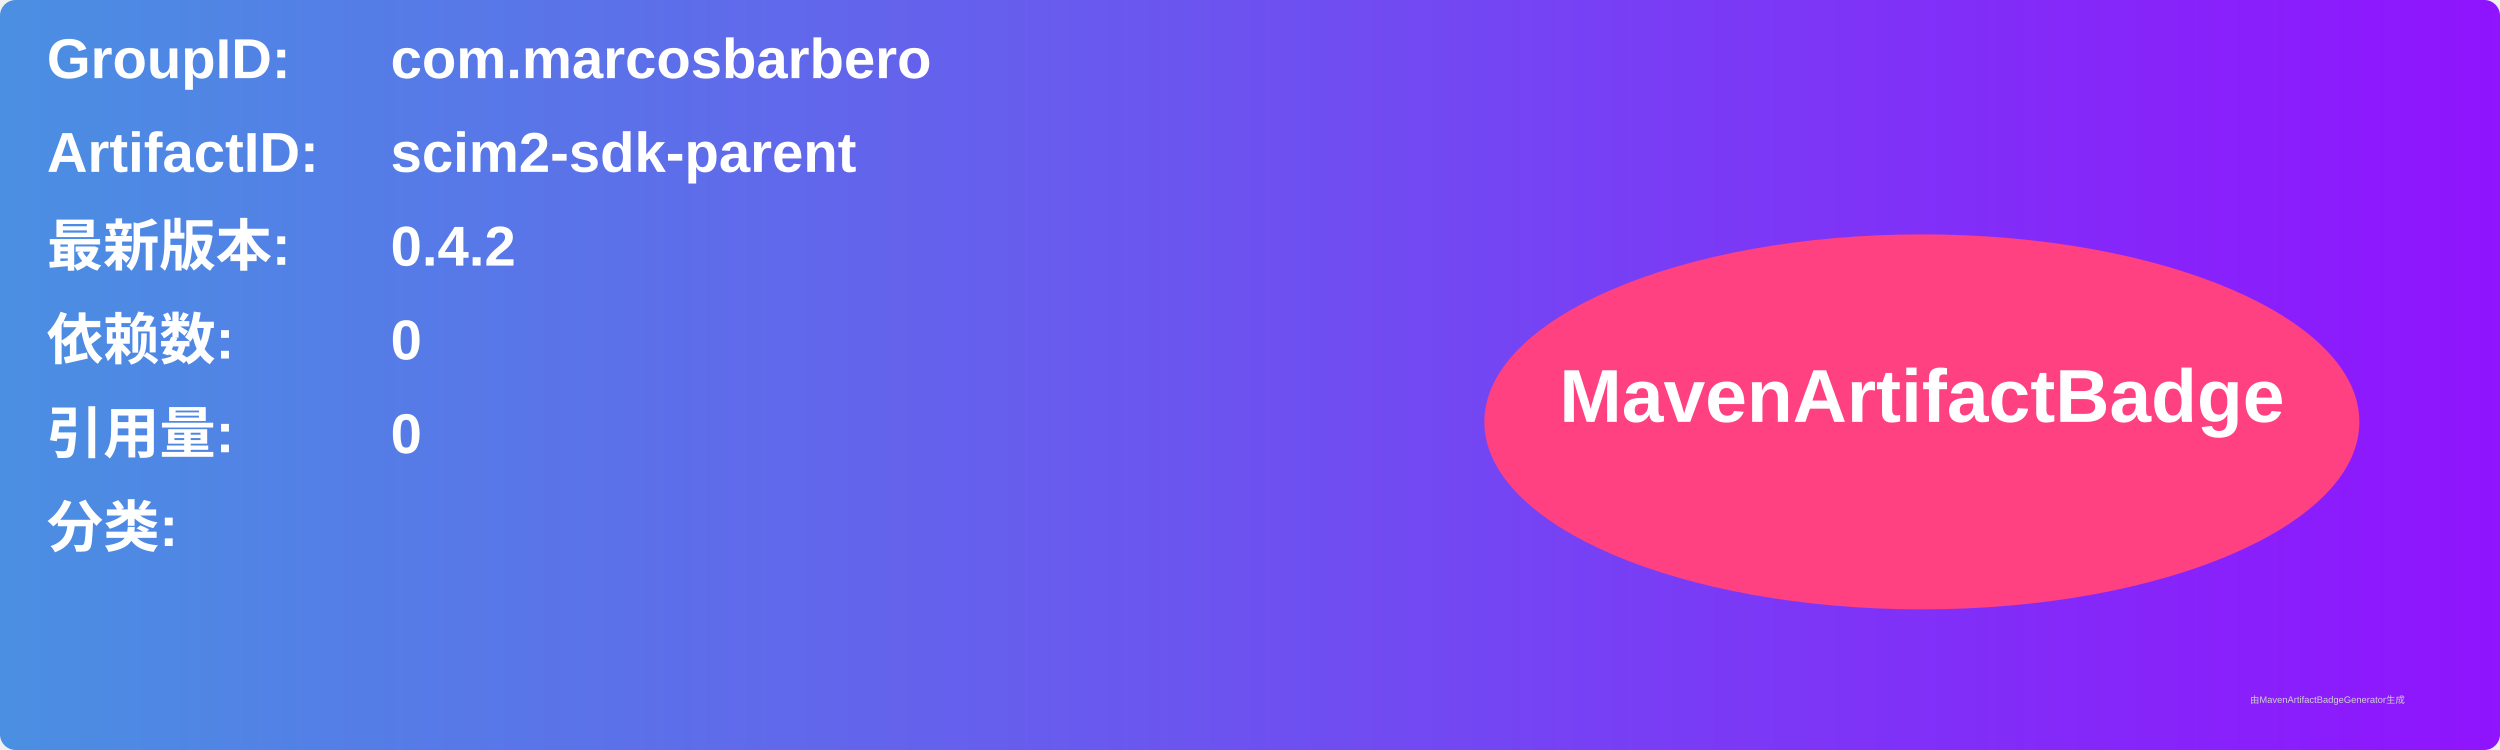
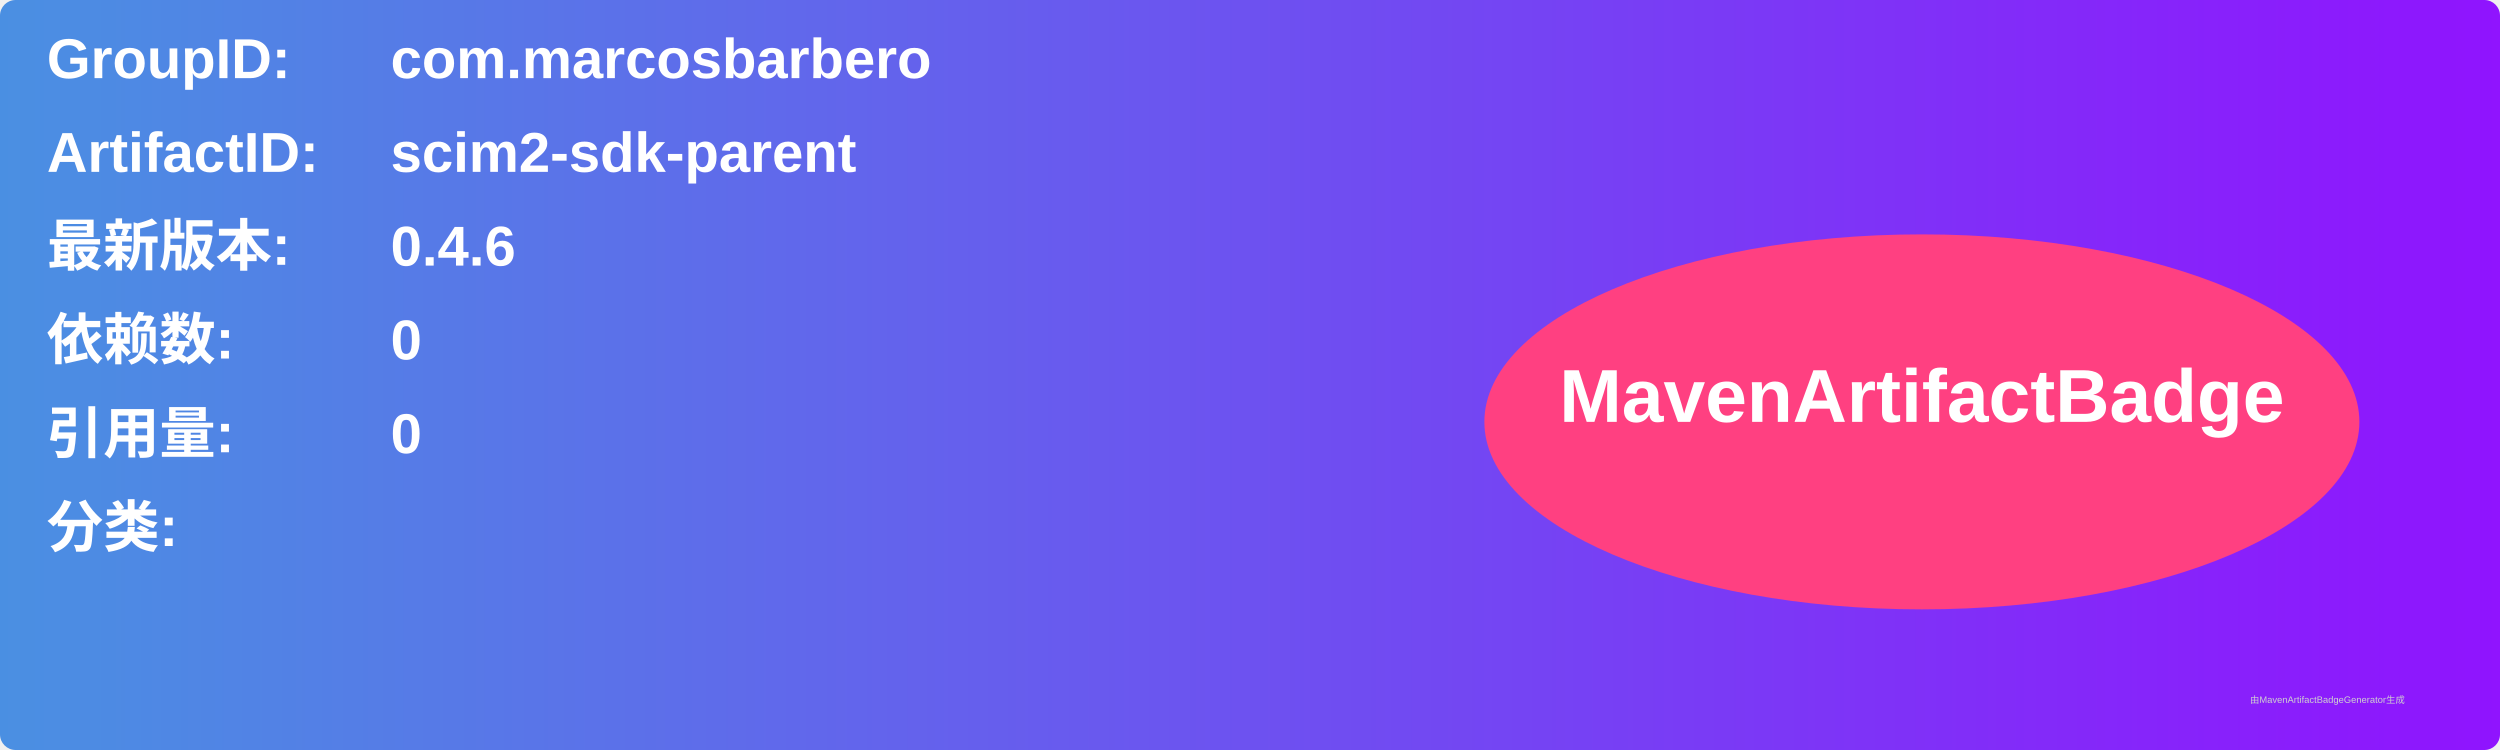
<svg xmlns="http://www.w3.org/2000/svg" width="800" height="240" viewBox="0 0 800 240">
  <linearGradient id="grad" x1="0%" y1="0%" x2="100%" y2="0%">
    <stop offset="0%" stop-color="#4a90e2" />
    <stop offset="100%" stop-color="#9013fe" />
  </linearGradient>
  <rect width="100%" height="100%" rx="5" ry="5" fill="url(#grad)" />
  <g transform="translate(15, 15)">
    <text x="0" y="10" font-family="Arial" font-size="18" fill="white" font-weight="bold" width="260">GroupID:</text>
    <text x="110" y="10" font-family="Arial" font-size="18" fill="white" font-weight="bold" width="460">com.marcosbarbero</text>
    <text x="0" y="40" font-family="Arial" font-size="18" fill="white" font-weight="bold" width="260">ArtifactID:</text>
    <text x="110" y="40" font-family="Arial" font-size="18" fill="white" font-weight="bold" width="460">scim2-sdk-parent</text>
    <text x="0" y="70" font-family="Arial" font-size="18" fill="white" font-weight="bold">最新版本:</text>
    <text x="110" y="70" font-family="Arial" font-size="18" fill="white" font-weight="bold">
-       <tspan font-weight="bold">0.4.2</tspan>
+       <tspan font-weight="bold">0.4.6</tspan>
    </text>
    <text x="0" y="100" font-family="Arial" font-size="18" fill="white" font-weight="bold">依赖数: </text>
    <text x="110" y="100" font-family="Arial" font-size="18" fill="white">
      <tspan font-weight="bold">0</tspan>
    </text>
    <text x="0" y="130" font-family="Arial" font-size="18" fill="white" font-weight="bold">引用量: </text>
    <text x="110" y="130" font-family="Arial" font-size="18" fill="white">
      <tspan font-weight="bold">0</tspan>
    </text>
    <text x="0" y="160" font-family="Arial" font-size="18" fill="white" font-weight="bold">分类:</text>
    <text x="10" y="190" font-family="Arial" font-size="10" fill="white">
      <tspan font-weight="bold" />
    </text>
    <ellipse cx="600" cy="120" rx="140" ry="60" fill="#ff4081" />
    <text x="600" y="120" text-anchor="middle" font-family="Arial" font-size="24" fill="white" font-weight="bold">MavenArtifactBadge</text>
  </g>
  <text x="720" y="225" font-family="Arial" font-size="3" fill="#d0d0d0">由MavenArtifactBadgeGenerator生成</text>
</svg>
